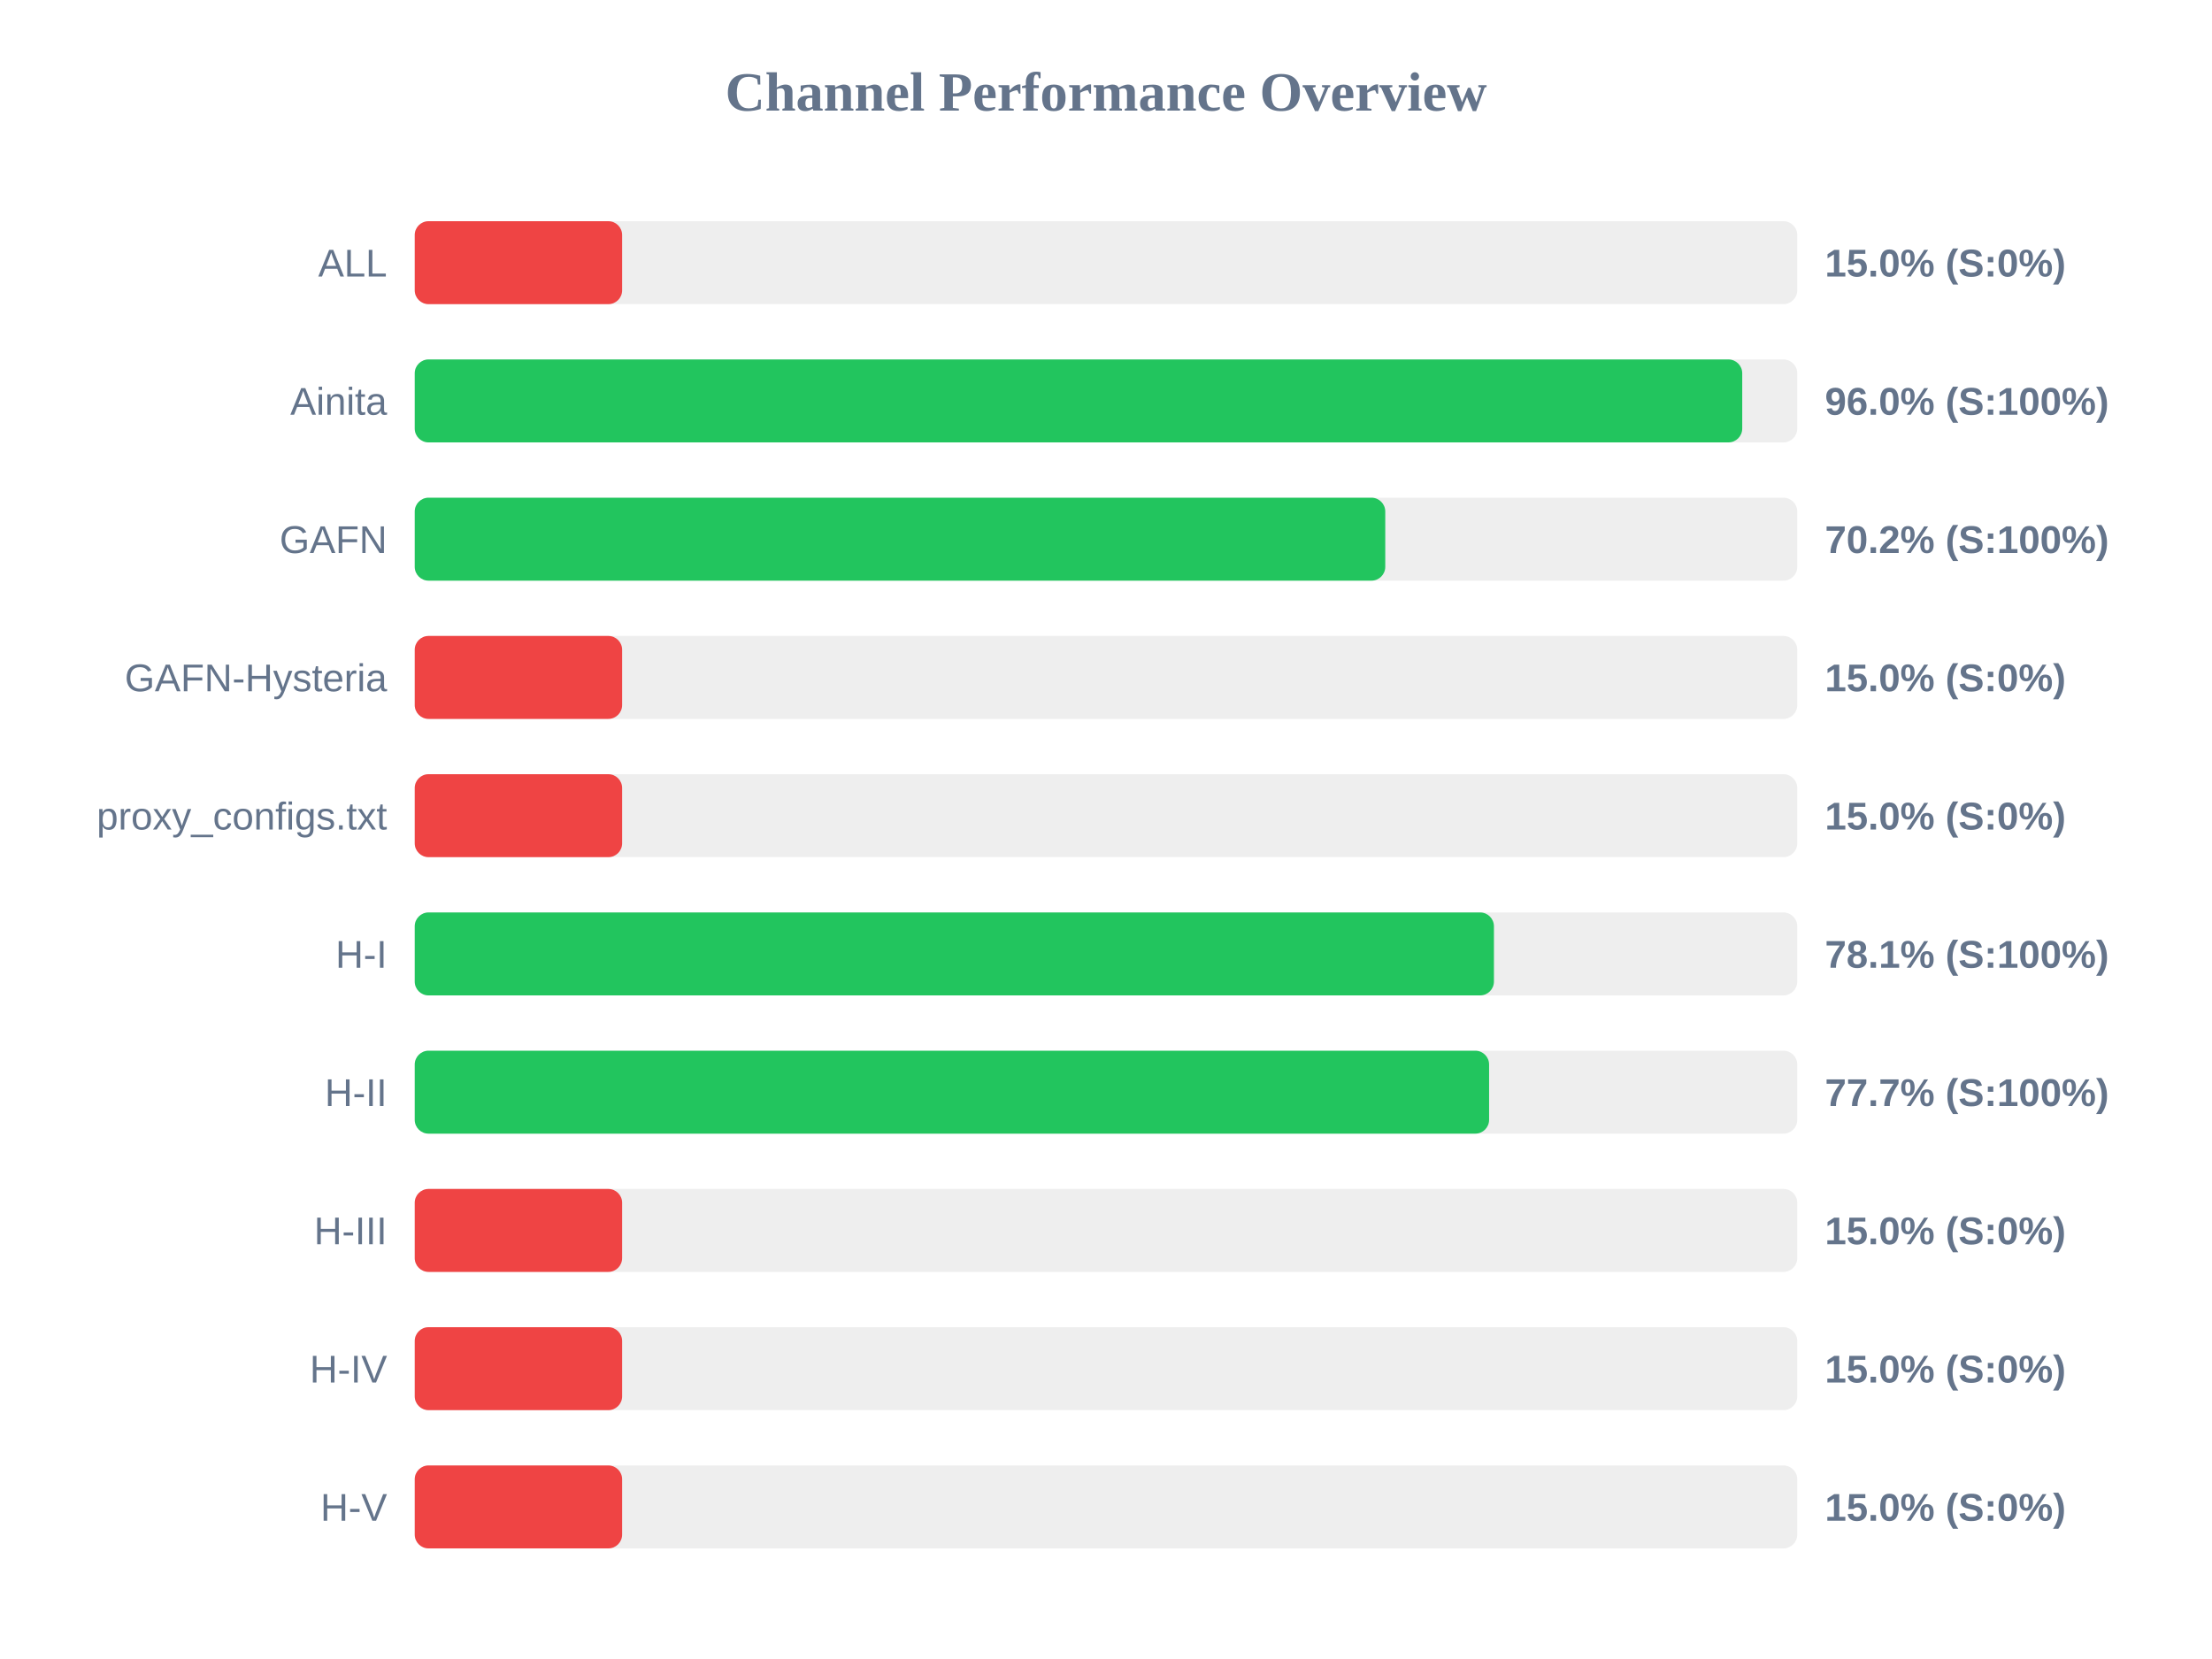
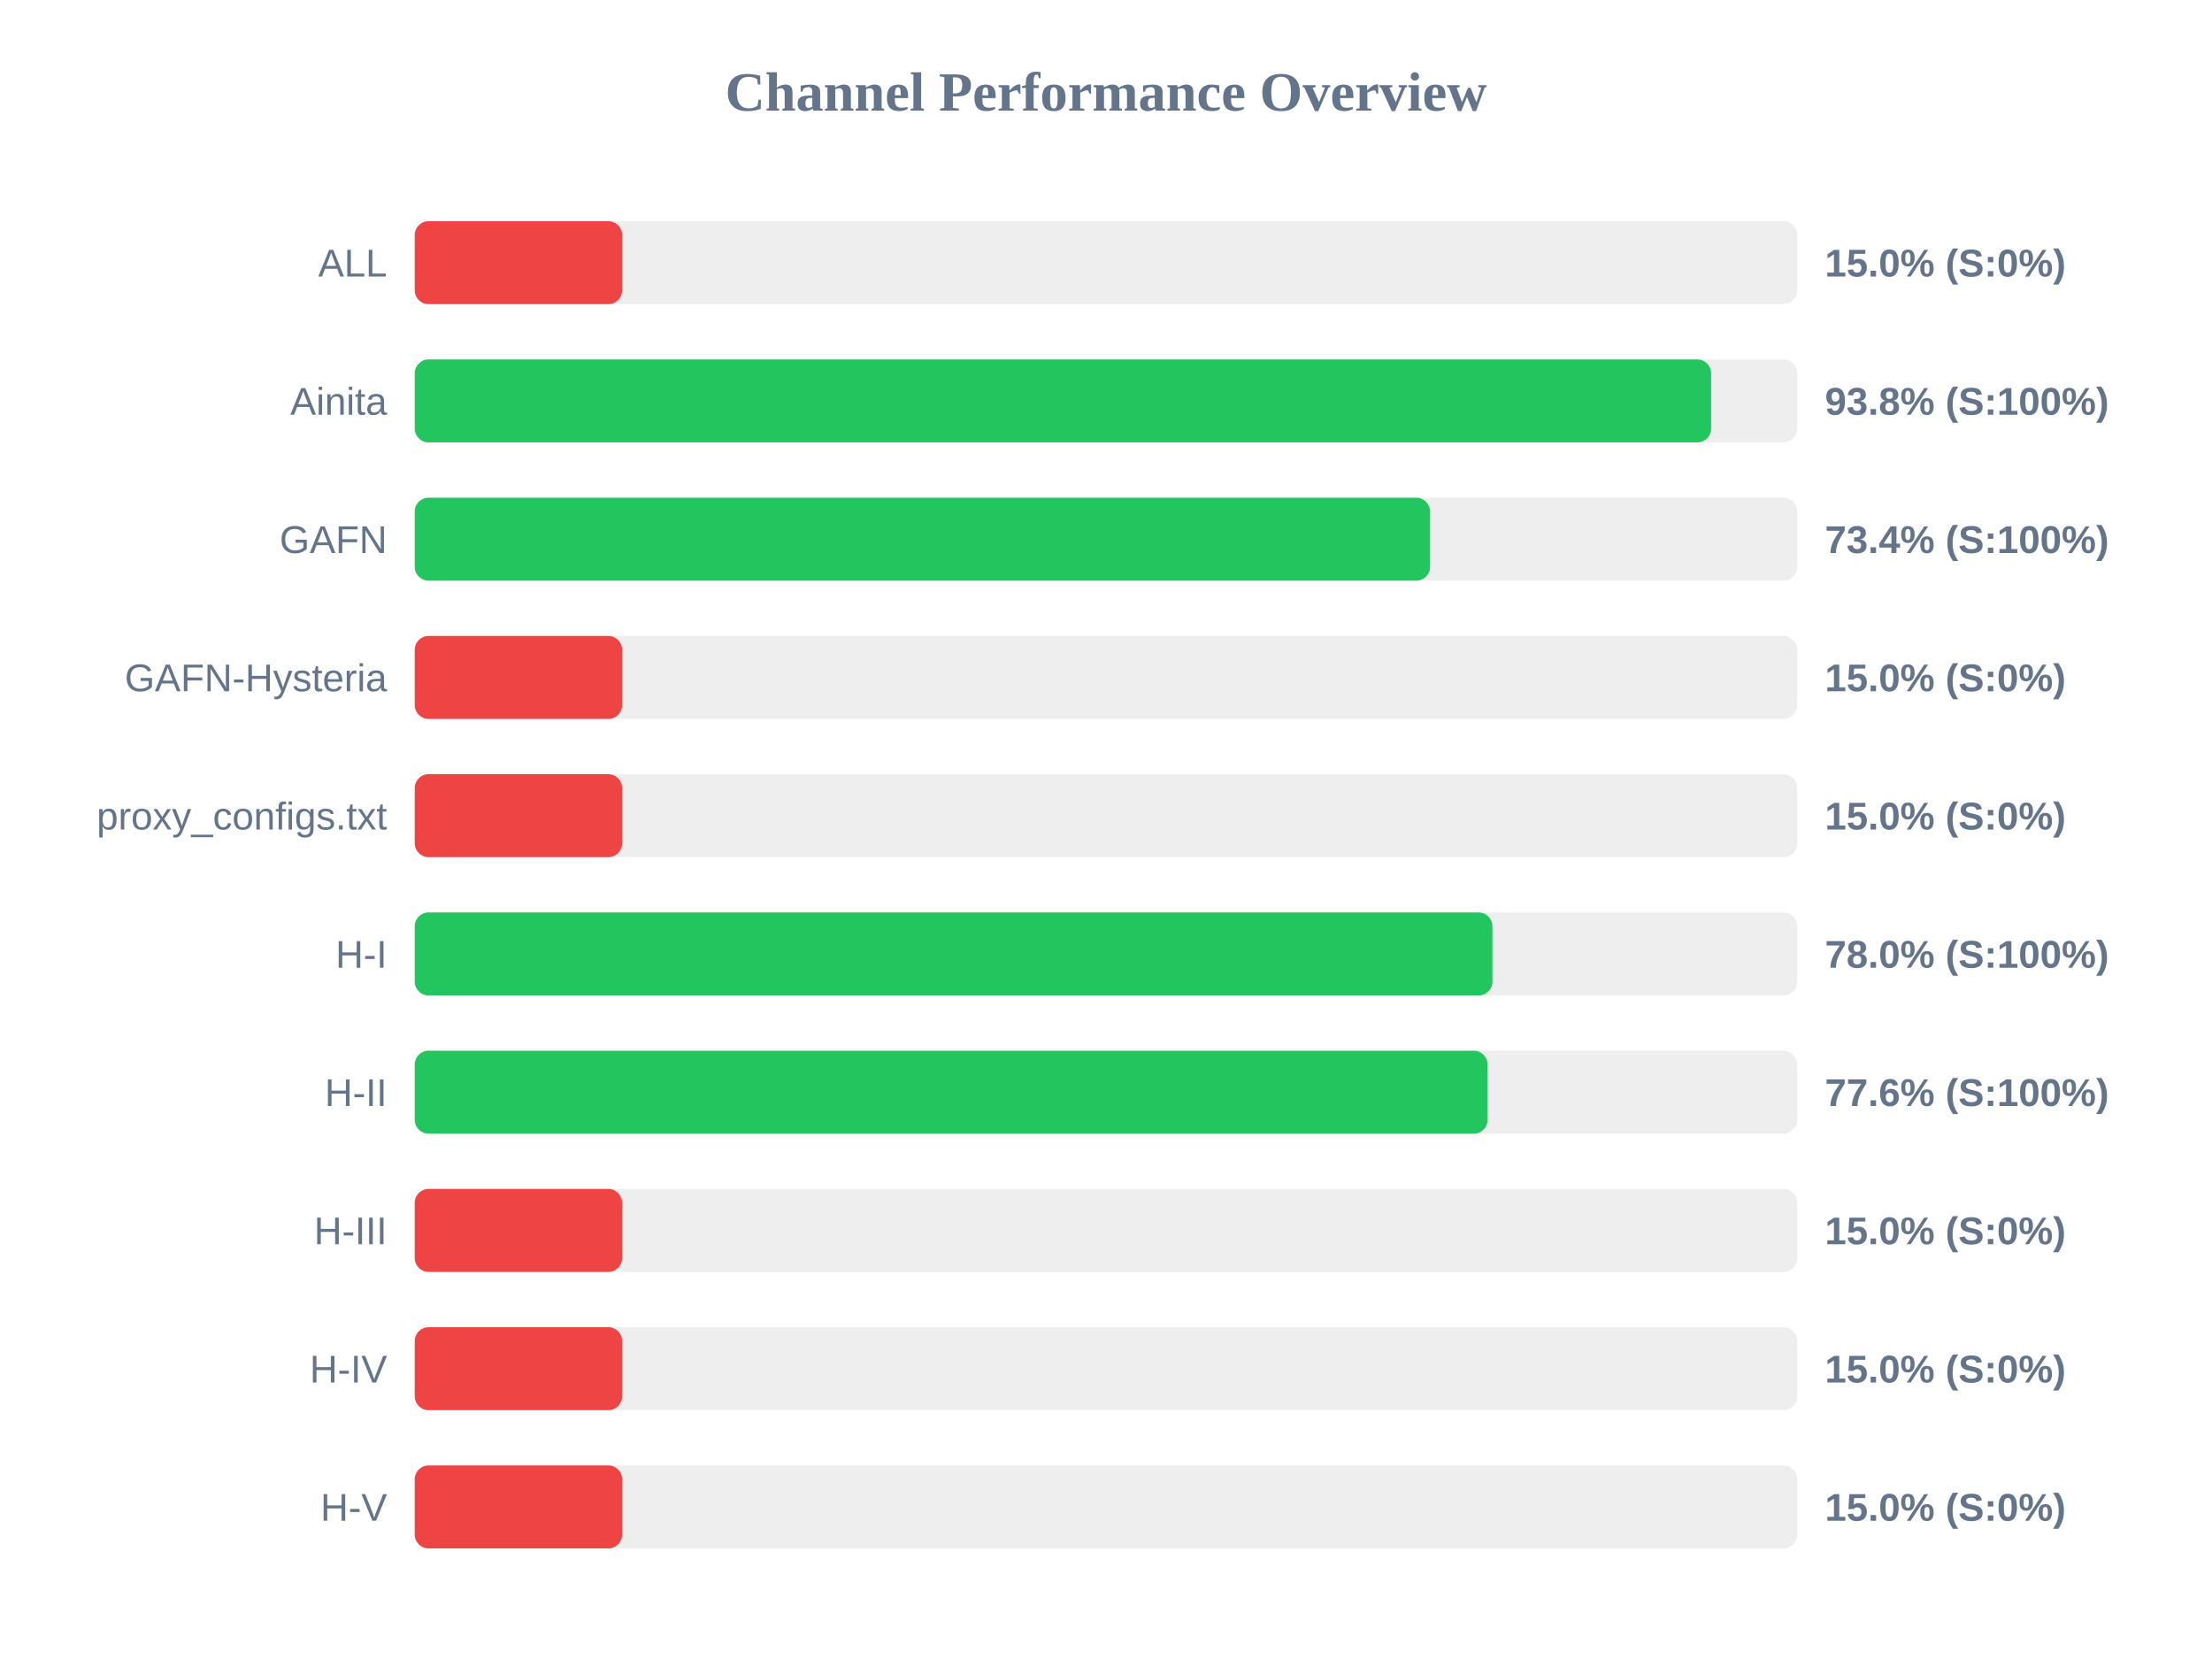
<svg xmlns="http://www.w3.org/2000/svg" width="800" height="600" version="1.1">
  <style>
        .row { font: 14px Arial; fill: #64748b; }
        .score { font: bold 14px Arial; fill: #64748b; }
    </style>
  <text x="400" y="40" text-anchor="middle" font-size="20px" font-weight="bold" fill="#64748b">Channel Performance Overview</text>
  <rect x="150" y="80" width="500" height="30" fill="#eee" rx="5" />
  <rect x="150" y="80" width="75.0" height="30" fill="#ef4444" rx="5" />
  <text x="140" y="100" text-anchor="end" class="row">ALL</text>
  <text x="660" y="100" text-anchor="start" class="score">15.0% (S:0%)</text>
  <rect x="150" y="130" width="500" height="30" fill="#eee" rx="5" />
-   <rect x="150" y="130" width="480.1" height="30" fill="#22c55e" rx="5" />
+   <rect x="150" y="130" width="468.85" height="30" fill="#22c55e" rx="5" />
  <text x="140" y="150" text-anchor="end" class="row">Ainita</text>
-   <text x="660" y="150" text-anchor="start" class="score">96.0% (S:100%)</text>
+   <text x="660" y="150" text-anchor="start" class="score">93.8% (S:100%)</text>
  <rect x="150" y="180" width="500" height="30" fill="#eee" rx="5" />
-   <rect x="150" y="180" width="351.0" height="30" fill="#22c55e" rx="5" />
+   <rect x="150" y="180" width="367.2" height="30" fill="#22c55e" rx="5" />
  <text x="140" y="200" text-anchor="end" class="row">GAFN</text>
-   <text x="660" y="200" text-anchor="start" class="score">70.2% (S:100%)</text>
+   <text x="660" y="200" text-anchor="start" class="score">73.4% (S:100%)</text>
  <rect x="150" y="230" width="500" height="30" fill="#eee" rx="5" />
  <rect x="150" y="230" width="75.0" height="30" fill="#ef4444" rx="5" />
  <text x="140" y="250" text-anchor="end" class="row">GAFN-Hysteria</text>
  <text x="660" y="250" text-anchor="start" class="score">15.0% (S:0%)</text>
  <rect x="150" y="280" width="500" height="30" fill="#eee" rx="5" />
  <rect x="150" y="280" width="75.0" height="30" fill="#ef4444" rx="5" />
  <text x="140" y="300" text-anchor="end" class="row">proxy_configs.txt</text>
  <text x="660" y="300" text-anchor="start" class="score">15.0% (S:0%)</text>
  <rect x="150" y="330" width="500" height="30" fill="#eee" rx="5" />
-   <rect x="150" y="330" width="390.3" height="30" fill="#22c55e" rx="5" />
+   <rect x="150" y="330" width="389.75" height="30" fill="#22c55e" rx="5" />
  <text x="140" y="350" text-anchor="end" class="row">H-I</text>
-   <text x="660" y="350" text-anchor="start" class="score">78.1% (S:100%)</text>
+   <text x="660" y="350" text-anchor="start" class="score">78.0% (S:100%)</text>
  <rect x="150" y="380" width="500" height="30" fill="#eee" rx="5" />
-   <rect x="150" y="380" width="388.55" height="30" fill="#22c55e" rx="5" />
+   <rect x="150" y="380" width="388.0" height="30" fill="#22c55e" rx="5" />
  <text x="140" y="400" text-anchor="end" class="row">H-II</text>
-   <text x="660" y="400" text-anchor="start" class="score">77.7% (S:100%)</text>
+   <text x="660" y="400" text-anchor="start" class="score">77.6% (S:100%)</text>
  <rect x="150" y="430" width="500" height="30" fill="#eee" rx="5" />
  <rect x="150" y="430" width="75.0" height="30" fill="#ef4444" rx="5" />
  <text x="140" y="450" text-anchor="end" class="row">H-III</text>
  <text x="660" y="450" text-anchor="start" class="score">15.0% (S:0%)</text>
  <rect x="150" y="480" width="500" height="30" fill="#eee" rx="5" />
  <rect x="150" y="480" width="75.0" height="30" fill="#ef4444" rx="5" />
  <text x="140" y="500" text-anchor="end" class="row">H-IV</text>
  <text x="660" y="500" text-anchor="start" class="score">15.0% (S:0%)</text>
  <rect x="150" y="530" width="500" height="30" fill="#eee" rx="5" />
  <rect x="150" y="530" width="75.0" height="30" fill="#ef4444" rx="5" />
  <text x="140" y="550" text-anchor="end" class="row">H-V</text>
  <text x="660" y="550" text-anchor="start" class="score">15.0% (S:0%)</text>
</svg>
